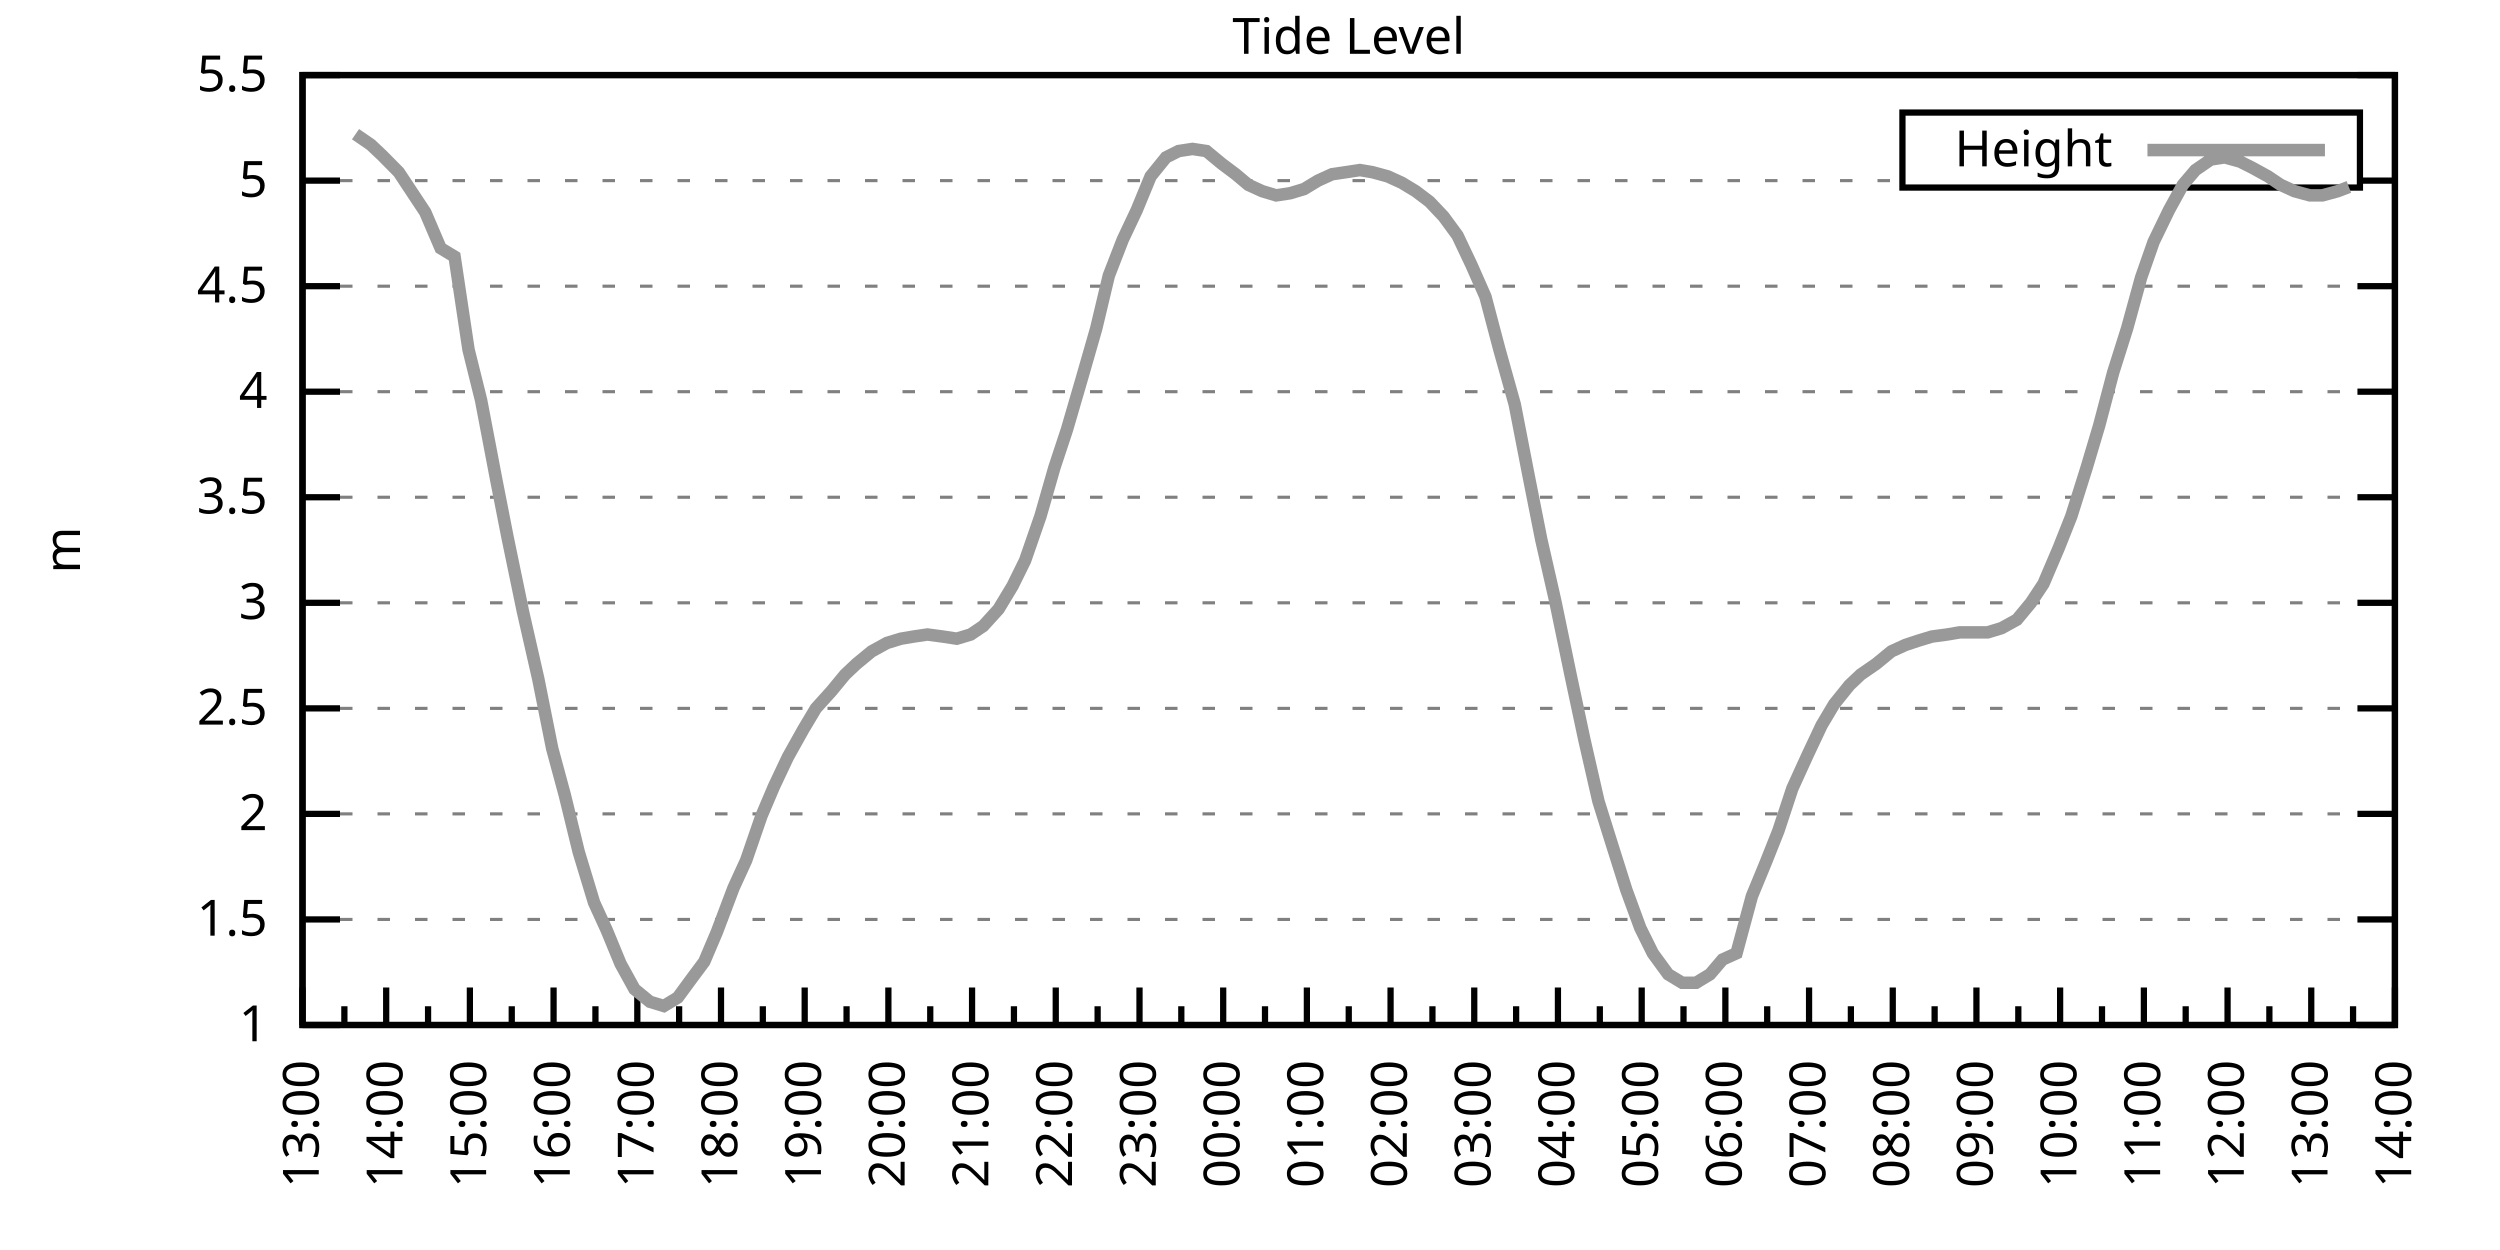
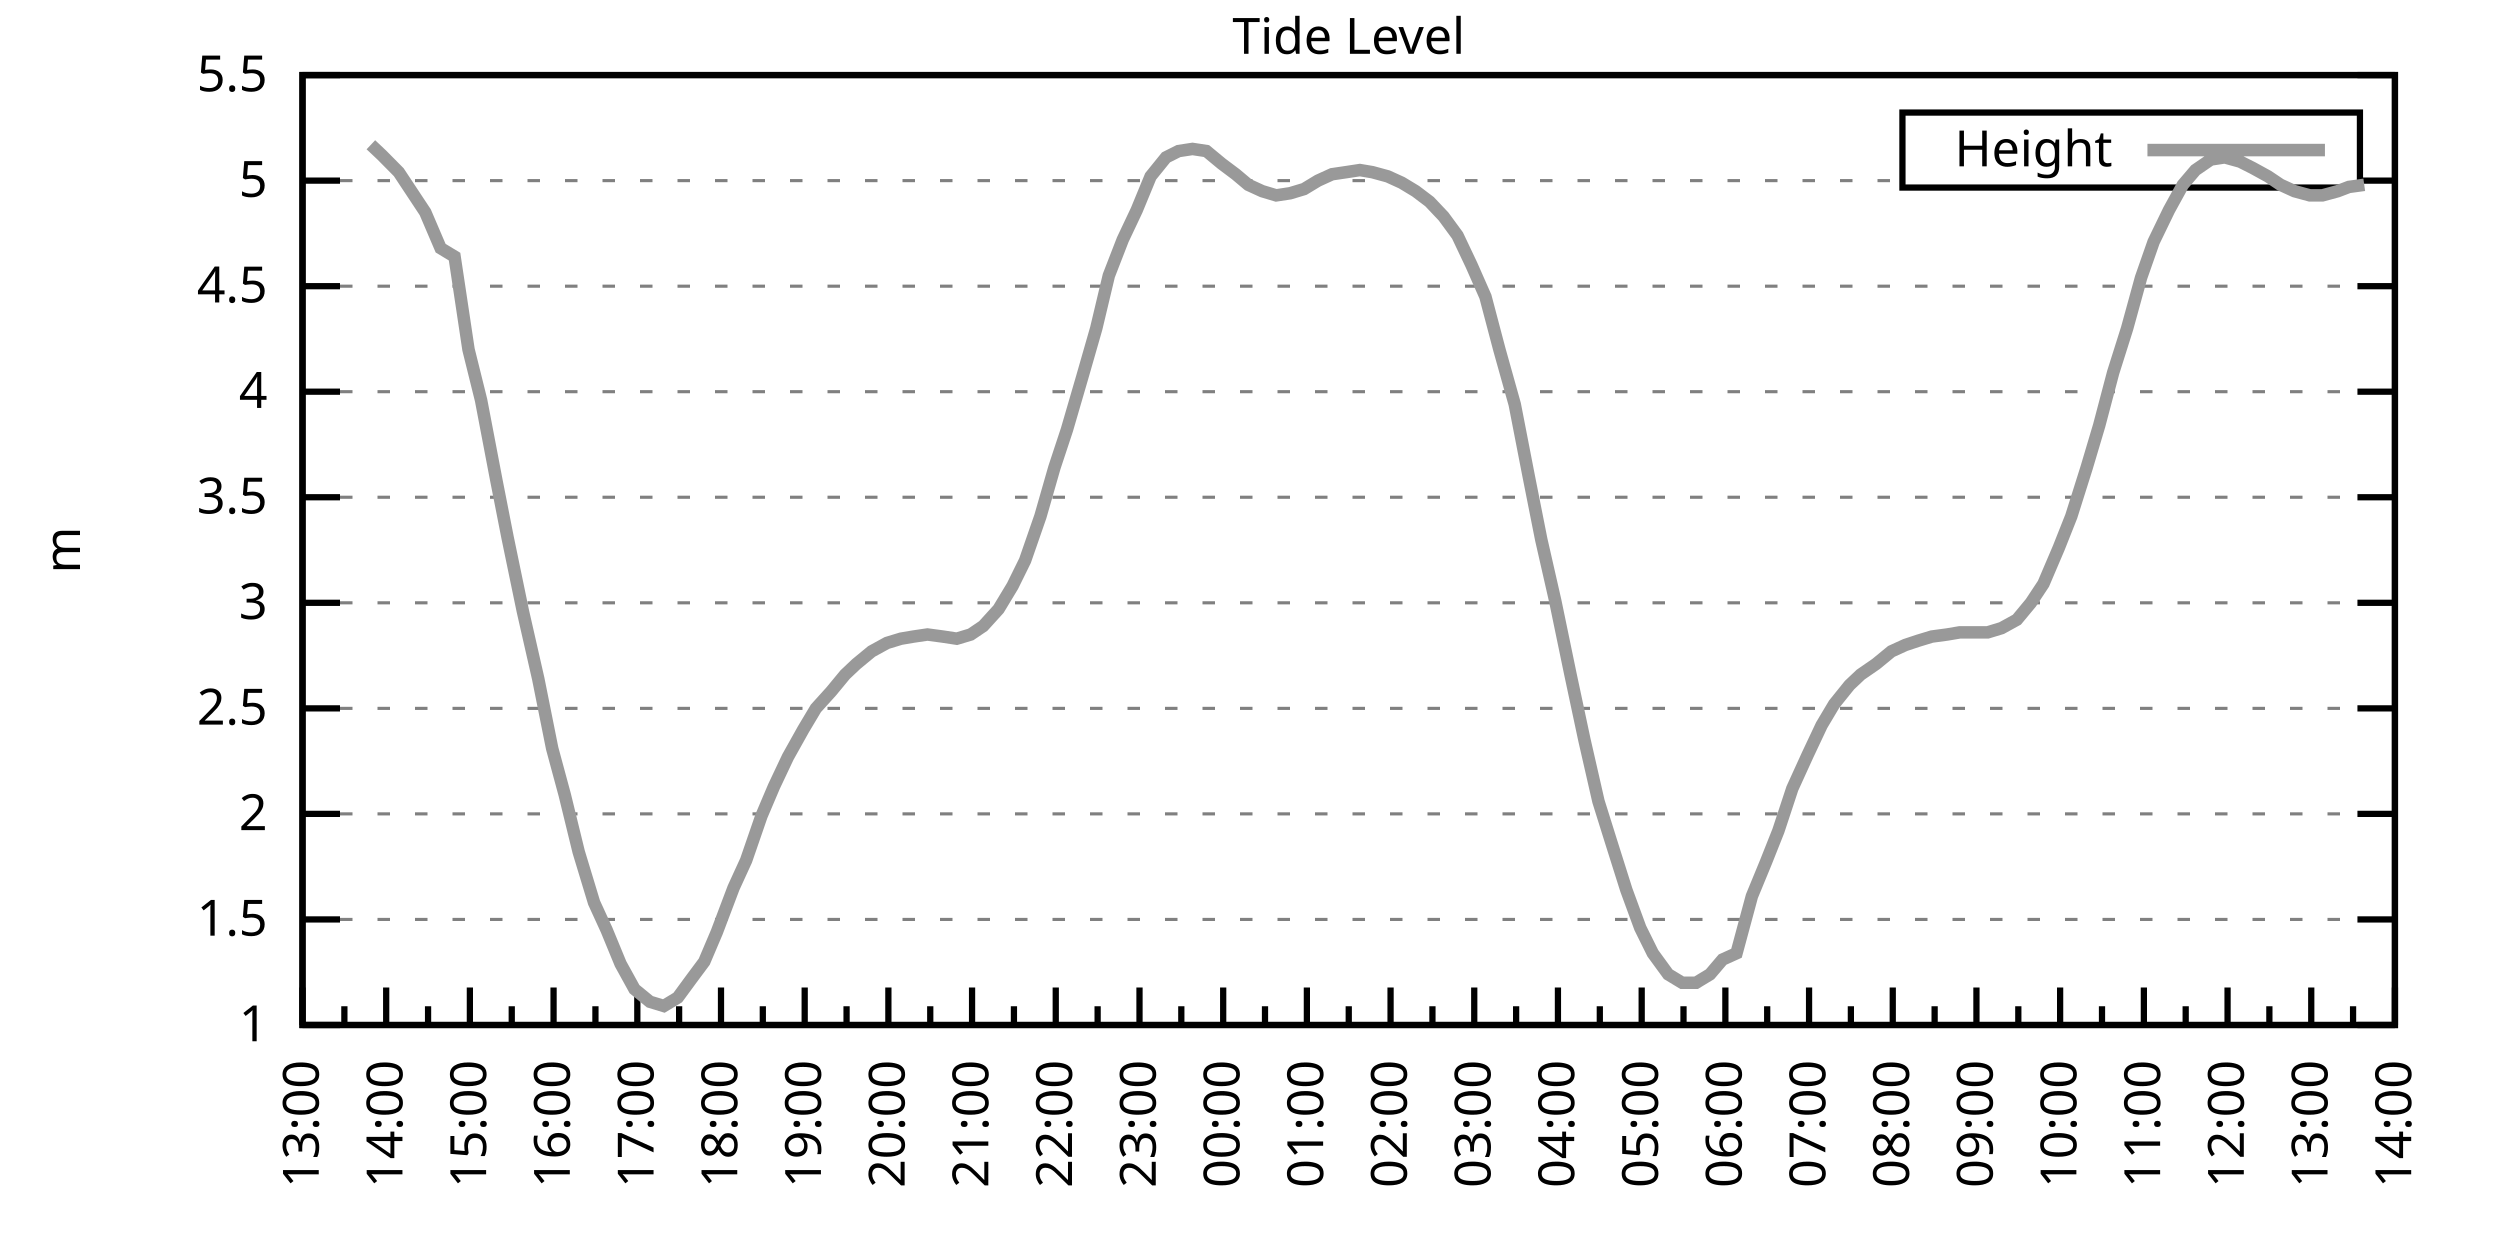
<svg xmlns="http://www.w3.org/2000/svg" xmlns:xlink="http://www.w3.org/1999/xlink" width="400" height="200" viewBox="0 0 400 200">
  <g id="gnuplot_canvas">
    <rect x="0" y="0" width="400" height="200" fill="none" />
    <defs>
      <circle id="gpDot" r="0.5" stroke-width="0.5" stroke="currentColor" />
      <path id="gpPt0" stroke-width="0.333" stroke="currentColor" d="M-1,0 h2 M0,-1 v2" />
      <path id="gpPt1" stroke-width="0.333" stroke="currentColor" d="M-1,-1 L1,1 M1,-1 L-1,1" />
      <path id="gpPt2" stroke-width="0.333" stroke="currentColor" d="M-1,0 L1,0 M0,-1 L0,1 M-1,-1 L1,1 M-1,1 L1,-1" />
      <rect id="gpPt3" stroke-width="0.333" stroke="currentColor" x="-1" y="-1" width="2" height="2" />
      <rect id="gpPt4" stroke-width="0.333" stroke="currentColor" fill="currentColor" x="-1" y="-1" width="2" height="2" />
      <circle id="gpPt5" stroke-width="0.333" stroke="currentColor" cx="0" cy="0" r="1" />
      <use xlink:href="#gpPt5" id="gpPt6" fill="currentColor" stroke="none" />
      <path id="gpPt7" stroke-width="0.333" stroke="currentColor" d="M0,-1.33 L-1.33,0.67 L1.33,0.67 z" />
      <use xlink:href="#gpPt7" id="gpPt8" fill="currentColor" stroke="none" />
      <use xlink:href="#gpPt7" id="gpPt9" stroke="currentColor" transform="rotate(180)" />
      <use xlink:href="#gpPt9" id="gpPt10" fill="currentColor" stroke="none" />
      <use xlink:href="#gpPt3" id="gpPt11" stroke="currentColor" transform="rotate(45)" />
      <use xlink:href="#gpPt11" id="gpPt12" fill="currentColor" stroke="none" />
      <path id="gpPt13" stroke-width="0.333" stroke="currentColor" d="M0,1.330 L1.265,0.411 L0.782,-1.067 L-0.782,-1.076 L-1.265,0.411 z" />
      <use xlink:href="#gpPt13" id="gpPt14" fill="currentColor" stroke="none" />
      <filter id="textbox" filterUnits="objectBoundingBox" x="0" y="0" height="1" width="1">
        <feFlood flood-color="white" flood-opacity="1" result="bgnd" />
        <feComposite in="SourceGraphic" in2="bgnd" operator="atop" />
      </filter>
      <filter id="greybox" filterUnits="objectBoundingBox" x="0" y="0" height="1" width="1">
        <feFlood flood-color="lightgrey" flood-opacity="1" result="grey" />
        <feComposite in="SourceGraphic" in2="grey" operator="atop" />
      </filter>
    </defs>
    <g fill="none" color="white" stroke="currentColor" stroke-width="1.00" stroke-linecap="butt" stroke-linejoin="miter">
</g>
    <g fill="none" color="black" stroke="currentColor" stroke-width="1.00" stroke-linecap="butt" stroke-linejoin="miter">
      <g stroke="none" shape-rendering="crispEdges">
        <polygon fill="rgb(255, 255, 255)" points="48.40,164.00 383.18,164.00 383.18,12.02 48.40,12.02 " />
      </g>
    </g>
    <g fill="none" color="black" stroke="currentColor" stroke-width="1.00" stroke-linecap="butt" stroke-linejoin="miter">
</g>
    <g fill="none" color="black" stroke="black" stroke-width="0.50" stroke-linecap="butt" stroke-linejoin="miter">
</g>
    <g fill="none" color="gray" stroke="currentColor" stroke-width="0.50" stroke-linecap="butt" stroke-linejoin="miter">
      <path stroke="gray" stroke-dasharray="2,4" class="gridline" d="M48.40,164.00 L383.19,164.00  " />
    </g>
    <g fill="none" color="gray" stroke="gray" stroke-width="1.00" stroke-linecap="butt" stroke-linejoin="miter">
</g>
    <g fill="none" color="black" stroke="currentColor" stroke-width="1.00" stroke-linecap="butt" stroke-linejoin="miter">
      <path stroke="black" d="M48.40,164.00 L54.40,164.00 M383.19,164.00 L377.19,164.00  " />
      <g transform="translate(42.80,166.60)" stroke="none" fill="black" font-family="Sans" font-size="8.00" text-anchor="end">
        <text>
          <tspan font-family="Sans"> 1</tspan>
        </text>
      </g>
    </g>
    <g fill="none" color="black" stroke="currentColor" stroke-width="1.00" stroke-linecap="butt" stroke-linejoin="miter">
</g>
    <g fill="none" color="black" stroke="black" stroke-width="0.50" stroke-linecap="butt" stroke-linejoin="miter">
</g>
    <g fill="none" color="gray" stroke="currentColor" stroke-width="0.50" stroke-linecap="butt" stroke-linejoin="miter">
      <path stroke="gray" stroke-dasharray="2,4" class="gridline" d="M48.40,147.11 L383.19,147.11  " />
    </g>
    <g fill="none" color="gray" stroke="gray" stroke-width="1.00" stroke-linecap="butt" stroke-linejoin="miter">
</g>
    <g fill="none" color="black" stroke="currentColor" stroke-width="1.00" stroke-linecap="butt" stroke-linejoin="miter">
      <path stroke="black" d="M48.40,147.11 L54.40,147.11 M383.19,147.11 L377.19,147.11  " />
      <g transform="translate(42.80,149.71)" stroke="none" fill="black" font-family="Sans" font-size="8.00" text-anchor="end">
        <text>
          <tspan font-family="Sans"> 1.5</tspan>
        </text>
      </g>
    </g>
    <g fill="none" color="black" stroke="currentColor" stroke-width="1.00" stroke-linecap="butt" stroke-linejoin="miter">
</g>
    <g fill="none" color="black" stroke="black" stroke-width="0.50" stroke-linecap="butt" stroke-linejoin="miter">
</g>
    <g fill="none" color="gray" stroke="currentColor" stroke-width="0.50" stroke-linecap="butt" stroke-linejoin="miter">
      <path stroke="gray" stroke-dasharray="2,4" class="gridline" d="M48.40,130.22 L383.19,130.22  " />
    </g>
    <g fill="none" color="gray" stroke="gray" stroke-width="1.00" stroke-linecap="butt" stroke-linejoin="miter">
</g>
    <g fill="none" color="black" stroke="currentColor" stroke-width="1.00" stroke-linecap="butt" stroke-linejoin="miter">
      <path stroke="black" d="M48.40,130.22 L54.40,130.22 M383.19,130.22 L377.19,130.22  " />
      <g transform="translate(42.80,132.82)" stroke="none" fill="black" font-family="Sans" font-size="8.00" text-anchor="end">
        <text>
          <tspan font-family="Sans"> 2</tspan>
        </text>
      </g>
    </g>
    <g fill="none" color="black" stroke="currentColor" stroke-width="1.00" stroke-linecap="butt" stroke-linejoin="miter">
</g>
    <g fill="none" color="black" stroke="black" stroke-width="0.50" stroke-linecap="butt" stroke-linejoin="miter">
</g>
    <g fill="none" color="gray" stroke="currentColor" stroke-width="0.50" stroke-linecap="butt" stroke-linejoin="miter">
      <path stroke="gray" stroke-dasharray="2,4" class="gridline" d="M48.40,113.34 L383.19,113.34  " />
    </g>
    <g fill="none" color="gray" stroke="gray" stroke-width="1.00" stroke-linecap="butt" stroke-linejoin="miter">
</g>
    <g fill="none" color="black" stroke="currentColor" stroke-width="1.00" stroke-linecap="butt" stroke-linejoin="miter">
      <path stroke="black" d="M48.40,113.34 L54.40,113.34 M383.19,113.34 L377.19,113.34  " />
      <g transform="translate(42.80,115.94)" stroke="none" fill="black" font-family="Sans" font-size="8.00" text-anchor="end">
        <text>
          <tspan font-family="Sans"> 2.5</tspan>
        </text>
      </g>
    </g>
    <g fill="none" color="black" stroke="currentColor" stroke-width="1.00" stroke-linecap="butt" stroke-linejoin="miter">
</g>
    <g fill="none" color="black" stroke="black" stroke-width="0.50" stroke-linecap="butt" stroke-linejoin="miter">
</g>
    <g fill="none" color="gray" stroke="currentColor" stroke-width="0.50" stroke-linecap="butt" stroke-linejoin="miter">
      <path stroke="gray" stroke-dasharray="2,4" class="gridline" d="M48.40,96.45 L383.19,96.45  " />
    </g>
    <g fill="none" color="gray" stroke="gray" stroke-width="1.00" stroke-linecap="butt" stroke-linejoin="miter">
</g>
    <g fill="none" color="black" stroke="currentColor" stroke-width="1.00" stroke-linecap="butt" stroke-linejoin="miter">
      <path stroke="black" d="M48.40,96.45 L54.40,96.45 M383.19,96.45 L377.19,96.45  " />
      <g transform="translate(42.80,99.05)" stroke="none" fill="black" font-family="Sans" font-size="8.00" text-anchor="end">
        <text>
          <tspan font-family="Sans"> 3</tspan>
        </text>
      </g>
    </g>
    <g fill="none" color="black" stroke="currentColor" stroke-width="1.00" stroke-linecap="butt" stroke-linejoin="miter">
</g>
    <g fill="none" color="black" stroke="black" stroke-width="0.50" stroke-linecap="butt" stroke-linejoin="miter">
</g>
    <g fill="none" color="gray" stroke="currentColor" stroke-width="0.50" stroke-linecap="butt" stroke-linejoin="miter">
      <path stroke="gray" stroke-dasharray="2,4" class="gridline" d="M48.40,79.56 L383.19,79.56  " />
    </g>
    <g fill="none" color="gray" stroke="gray" stroke-width="1.00" stroke-linecap="butt" stroke-linejoin="miter">
</g>
    <g fill="none" color="black" stroke="currentColor" stroke-width="1.00" stroke-linecap="butt" stroke-linejoin="miter">
      <path stroke="black" d="M48.40,79.56 L54.40,79.56 M383.19,79.56 L377.19,79.56  " />
      <g transform="translate(42.80,82.16)" stroke="none" fill="black" font-family="Sans" font-size="8.00" text-anchor="end">
        <text>
          <tspan font-family="Sans"> 3.5</tspan>
        </text>
      </g>
    </g>
    <g fill="none" color="black" stroke="currentColor" stroke-width="1.00" stroke-linecap="butt" stroke-linejoin="miter">
</g>
    <g fill="none" color="black" stroke="black" stroke-width="0.50" stroke-linecap="butt" stroke-linejoin="miter">
</g>
    <g fill="none" color="gray" stroke="currentColor" stroke-width="0.50" stroke-linecap="butt" stroke-linejoin="miter">
      <path stroke="gray" stroke-dasharray="2,4" class="gridline" d="M48.40,62.67 L383.19,62.67  " />
    </g>
    <g fill="none" color="gray" stroke="gray" stroke-width="1.00" stroke-linecap="butt" stroke-linejoin="miter">
</g>
    <g fill="none" color="black" stroke="currentColor" stroke-width="1.00" stroke-linecap="butt" stroke-linejoin="miter">
      <path stroke="black" d="M48.40,62.67 L54.40,62.67 M383.19,62.67 L377.19,62.67  " />
      <g transform="translate(42.80,65.27)" stroke="none" fill="black" font-family="Sans" font-size="8.00" text-anchor="end">
        <text>
          <tspan font-family="Sans"> 4</tspan>
        </text>
      </g>
    </g>
    <g fill="none" color="black" stroke="currentColor" stroke-width="1.00" stroke-linecap="butt" stroke-linejoin="miter">
</g>
    <g fill="none" color="black" stroke="black" stroke-width="0.50" stroke-linecap="butt" stroke-linejoin="miter">
</g>
    <g fill="none" color="gray" stroke="currentColor" stroke-width="0.50" stroke-linecap="butt" stroke-linejoin="miter">
      <path stroke="gray" stroke-dasharray="2,4" class="gridline" d="M48.40,45.79 L383.19,45.79  " />
    </g>
    <g fill="none" color="gray" stroke="gray" stroke-width="1.00" stroke-linecap="butt" stroke-linejoin="miter">
</g>
    <g fill="none" color="black" stroke="currentColor" stroke-width="1.00" stroke-linecap="butt" stroke-linejoin="miter">
      <path stroke="black" d="M48.40,45.79 L54.40,45.79 M383.19,45.79 L377.19,45.79  " />
      <g transform="translate(42.80,48.39)" stroke="none" fill="black" font-family="Sans" font-size="8.00" text-anchor="end">
        <text>
          <tspan font-family="Sans"> 4.5</tspan>
        </text>
      </g>
    </g>
    <g fill="none" color="black" stroke="currentColor" stroke-width="1.00" stroke-linecap="butt" stroke-linejoin="miter">
</g>
    <g fill="none" color="black" stroke="black" stroke-width="0.50" stroke-linecap="butt" stroke-linejoin="miter">
</g>
    <g fill="none" color="gray" stroke="currentColor" stroke-width="0.50" stroke-linecap="butt" stroke-linejoin="miter">
      <path stroke="gray" stroke-dasharray="2,4" class="gridline" d="M48.40,28.90 L304.39,28.90 M377.59,28.90 L383.19,28.90  " />
    </g>
    <g fill="none" color="gray" stroke="gray" stroke-width="1.00" stroke-linecap="butt" stroke-linejoin="miter">
</g>
    <g fill="none" color="black" stroke="currentColor" stroke-width="1.00" stroke-linecap="butt" stroke-linejoin="miter">
      <path stroke="black" d="M48.40,28.90 L54.40,28.90 M383.19,28.90 L377.19,28.90  " />
      <g transform="translate(42.80,31.50)" stroke="none" fill="black" font-family="Sans" font-size="8.00" text-anchor="end">
        <text>
          <tspan font-family="Sans"> 5</tspan>
        </text>
      </g>
    </g>
    <g fill="none" color="black" stroke="currentColor" stroke-width="1.00" stroke-linecap="butt" stroke-linejoin="miter">
</g>
    <g fill="none" color="black" stroke="black" stroke-width="0.50" stroke-linecap="butt" stroke-linejoin="miter">
</g>
    <g fill="none" color="gray" stroke="currentColor" stroke-width="0.50" stroke-linecap="butt" stroke-linejoin="miter">
      <path stroke="gray" stroke-dasharray="2,4" class="gridline" d="M48.40,12.01 L383.19,12.01  " />
    </g>
    <g fill="none" color="gray" stroke="gray" stroke-width="1.00" stroke-linecap="butt" stroke-linejoin="miter">
</g>
    <g fill="none" color="black" stroke="currentColor" stroke-width="1.00" stroke-linecap="butt" stroke-linejoin="miter">
      <path stroke="black" d="M48.40,12.01 L54.40,12.01 M383.19,12.01 L377.19,12.01  " />
      <g transform="translate(42.80,14.61)" stroke="none" fill="black" font-family="Sans" font-size="8.00" text-anchor="end">
        <text>
          <tspan font-family="Sans"> 5.5</tspan>
        </text>
      </g>
    </g>
    <g fill="none" color="black" stroke="currentColor" stroke-width="1.00" stroke-linecap="butt" stroke-linejoin="miter">
      <path stroke="black" d="M48.40,164.00 L48.40,158.00  " />
      <g transform="translate(51.00,169.60) rotate(270)" stroke="none" fill="black" font-family="Sans" font-size="8.00" text-anchor="end">
        <text>
          <tspan font-family="Sans">13:00</tspan>
        </text>
      </g>
    </g>
    <g fill="none" color="black" stroke="currentColor" stroke-width="1.00" stroke-linecap="butt" stroke-linejoin="miter">
      <path stroke="black" d="M55.10,164.00 L55.10,161.00 M61.79,164.00 L61.79,158.00  " />
      <g transform="translate(64.39,169.60) rotate(270)" stroke="none" fill="black" font-family="Sans" font-size="8.00" text-anchor="end">
        <text>
          <tspan font-family="Sans">14:00</tspan>
        </text>
      </g>
    </g>
    <g fill="none" color="black" stroke="currentColor" stroke-width="1.00" stroke-linecap="butt" stroke-linejoin="miter">
      <path stroke="black" d="M68.49,164.00 L68.49,161.00 M75.18,164.00 L75.18,158.00  " />
      <g transform="translate(77.78,169.60) rotate(270)" stroke="none" fill="black" font-family="Sans" font-size="8.00" text-anchor="end">
        <text>
          <tspan font-family="Sans">15:00</tspan>
        </text>
      </g>
    </g>
    <g fill="none" color="black" stroke="currentColor" stroke-width="1.00" stroke-linecap="butt" stroke-linejoin="miter">
      <path stroke="black" d="M81.88,164.00 L81.88,161.00 M88.57,164.00 L88.57,158.00  " />
      <g transform="translate(91.17,169.60) rotate(270)" stroke="none" fill="black" font-family="Sans" font-size="8.00" text-anchor="end">
        <text>
          <tspan font-family="Sans">16:00</tspan>
        </text>
      </g>
    </g>
    <g fill="none" color="black" stroke="currentColor" stroke-width="1.00" stroke-linecap="butt" stroke-linejoin="miter">
      <path stroke="black" d="M95.27,164.00 L95.27,161.00 M101.97,164.00 L101.97,158.00  " />
      <g transform="translate(104.57,169.60) rotate(270)" stroke="none" fill="black" font-family="Sans" font-size="8.00" text-anchor="end">
        <text>
          <tspan font-family="Sans">17:00</tspan>
        </text>
      </g>
    </g>
    <g fill="none" color="black" stroke="currentColor" stroke-width="1.00" stroke-linecap="butt" stroke-linejoin="miter">
      <path stroke="black" d="M108.66,164.00 L108.66,161.00 M115.36,164.00 L115.36,158.00  " />
      <g transform="translate(117.96,169.60) rotate(270)" stroke="none" fill="black" font-family="Sans" font-size="8.00" text-anchor="end">
        <text>
          <tspan font-family="Sans">18:00</tspan>
        </text>
      </g>
    </g>
    <g fill="none" color="black" stroke="currentColor" stroke-width="1.00" stroke-linecap="butt" stroke-linejoin="miter">
      <path stroke="black" d="M122.05,164.00 L122.05,161.00 M128.75,164.00 L128.75,158.00  " />
      <g transform="translate(131.35,169.60) rotate(270)" stroke="none" fill="black" font-family="Sans" font-size="8.00" text-anchor="end">
        <text>
          <tspan font-family="Sans">19:00</tspan>
        </text>
      </g>
    </g>
    <g fill="none" color="black" stroke="currentColor" stroke-width="1.00" stroke-linecap="butt" stroke-linejoin="miter">
      <path stroke="black" d="M135.45,164.00 L135.45,161.00 M142.14,164.00 L142.14,158.00  " />
      <g transform="translate(144.74,169.60) rotate(270)" stroke="none" fill="black" font-family="Sans" font-size="8.00" text-anchor="end">
        <text>
          <tspan font-family="Sans">20:00</tspan>
        </text>
      </g>
    </g>
    <g fill="none" color="black" stroke="currentColor" stroke-width="1.00" stroke-linecap="butt" stroke-linejoin="miter">
      <path stroke="black" d="M148.84,164.00 L148.84,161.00 M155.53,164.00 L155.53,158.00  " />
      <g transform="translate(158.13,169.60) rotate(270)" stroke="none" fill="black" font-family="Sans" font-size="8.00" text-anchor="end">
        <text>
          <tspan font-family="Sans">21:00</tspan>
        </text>
      </g>
    </g>
    <g fill="none" color="black" stroke="currentColor" stroke-width="1.00" stroke-linecap="butt" stroke-linejoin="miter">
      <path stroke="black" d="M162.23,164.00 L162.23,161.00 M168.92,164.00 L168.92,158.00  " />
      <g transform="translate(171.52,169.60) rotate(270)" stroke="none" fill="black" font-family="Sans" font-size="8.00" text-anchor="end">
        <text>
          <tspan font-family="Sans">22:00</tspan>
        </text>
      </g>
    </g>
    <g fill="none" color="black" stroke="currentColor" stroke-width="1.00" stroke-linecap="butt" stroke-linejoin="miter">
      <path stroke="black" d="M175.62,164.00 L175.62,161.00 M182.32,164.00 L182.32,158.00  " />
      <g transform="translate(184.92,169.60) rotate(270)" stroke="none" fill="black" font-family="Sans" font-size="8.00" text-anchor="end">
        <text>
          <tspan font-family="Sans">23:00</tspan>
        </text>
      </g>
    </g>
    <g fill="none" color="black" stroke="currentColor" stroke-width="1.00" stroke-linecap="butt" stroke-linejoin="miter">
      <path stroke="black" d="M189.01,164.00 L189.01,161.00 M195.71,164.00 L195.71,158.00  " />
      <g transform="translate(198.31,169.60) rotate(270)" stroke="none" fill="black" font-family="Sans" font-size="8.00" text-anchor="end">
        <text>
          <tspan font-family="Sans">00:00</tspan>
        </text>
      </g>
    </g>
    <g fill="none" color="black" stroke="currentColor" stroke-width="1.00" stroke-linecap="butt" stroke-linejoin="miter">
      <path stroke="black" d="M202.40,164.00 L202.40,161.00 M209.10,164.00 L209.10,158.00  " />
      <g transform="translate(211.70,169.60) rotate(270)" stroke="none" fill="black" font-family="Sans" font-size="8.00" text-anchor="end">
        <text>
          <tspan font-family="Sans">01:00</tspan>
        </text>
      </g>
    </g>
    <g fill="none" color="black" stroke="currentColor" stroke-width="1.00" stroke-linecap="butt" stroke-linejoin="miter">
      <path stroke="black" d="M215.80,164.00 L215.80,161.00 M222.49,164.00 L222.49,158.00  " />
      <g transform="translate(225.09,169.60) rotate(270)" stroke="none" fill="black" font-family="Sans" font-size="8.00" text-anchor="end">
        <text>
          <tspan font-family="Sans">02:00</tspan>
        </text>
      </g>
    </g>
    <g fill="none" color="black" stroke="currentColor" stroke-width="1.00" stroke-linecap="butt" stroke-linejoin="miter">
      <path stroke="black" d="M229.19,164.00 L229.19,161.00 M235.88,164.00 L235.88,158.00  " />
      <g transform="translate(238.48,169.60) rotate(270)" stroke="none" fill="black" font-family="Sans" font-size="8.00" text-anchor="end">
        <text>
          <tspan font-family="Sans">03:00</tspan>
        </text>
      </g>
    </g>
    <g fill="none" color="black" stroke="currentColor" stroke-width="1.00" stroke-linecap="butt" stroke-linejoin="miter">
      <path stroke="black" d="M242.58,164.00 L242.58,161.00 M249.27,164.00 L249.27,158.00  " />
      <g transform="translate(251.87,169.60) rotate(270)" stroke="none" fill="black" font-family="Sans" font-size="8.00" text-anchor="end">
        <text>
          <tspan font-family="Sans">04:00</tspan>
        </text>
      </g>
    </g>
    <g fill="none" color="black" stroke="currentColor" stroke-width="1.00" stroke-linecap="butt" stroke-linejoin="miter">
      <path stroke="black" d="M255.97,164.00 L255.97,161.00 M262.67,164.00 L262.67,158.00  " />
      <g transform="translate(265.27,169.60) rotate(270)" stroke="none" fill="black" font-family="Sans" font-size="8.00" text-anchor="end">
        <text>
          <tspan font-family="Sans">05:00</tspan>
        </text>
      </g>
    </g>
    <g fill="none" color="black" stroke="currentColor" stroke-width="1.00" stroke-linecap="butt" stroke-linejoin="miter">
      <path stroke="black" d="M269.36,164.00 L269.36,161.00 M276.06,164.00 L276.06,158.00  " />
      <g transform="translate(278.66,169.60) rotate(270)" stroke="none" fill="black" font-family="Sans" font-size="8.00" text-anchor="end">
        <text>
          <tspan font-family="Sans">06:00</tspan>
        </text>
      </g>
    </g>
    <g fill="none" color="black" stroke="currentColor" stroke-width="1.00" stroke-linecap="butt" stroke-linejoin="miter">
      <path stroke="black" d="M282.75,164.00 L282.75,161.00 M289.45,164.00 L289.45,158.00  " />
      <g transform="translate(292.05,169.60) rotate(270)" stroke="none" fill="black" font-family="Sans" font-size="8.00" text-anchor="end">
        <text>
          <tspan font-family="Sans">07:00</tspan>
        </text>
      </g>
    </g>
    <g fill="none" color="black" stroke="currentColor" stroke-width="1.00" stroke-linecap="butt" stroke-linejoin="miter">
      <path stroke="black" d="M296.14,164.00 L296.14,161.00 M302.84,164.00 L302.84,158.00  " />
      <g transform="translate(305.44,169.60) rotate(270)" stroke="none" fill="black" font-family="Sans" font-size="8.00" text-anchor="end">
        <text>
          <tspan font-family="Sans">08:00</tspan>
        </text>
      </g>
    </g>
    <g fill="none" color="black" stroke="currentColor" stroke-width="1.00" stroke-linecap="butt" stroke-linejoin="miter">
      <path stroke="black" d="M309.54,164.00 L309.54,161.00 M316.23,164.00 L316.23,158.00  " />
      <g transform="translate(318.83,169.60) rotate(270)" stroke="none" fill="black" font-family="Sans" font-size="8.00" text-anchor="end">
        <text>
          <tspan font-family="Sans">09:00</tspan>
        </text>
      </g>
    </g>
    <g fill="none" color="black" stroke="currentColor" stroke-width="1.00" stroke-linecap="butt" stroke-linejoin="miter">
      <path stroke="black" d="M322.93,164.00 L322.93,161.00 M329.62,164.00 L329.62,158.00  " />
      <g transform="translate(332.22,169.60) rotate(270)" stroke="none" fill="black" font-family="Sans" font-size="8.00" text-anchor="end">
        <text>
          <tspan font-family="Sans">10:00</tspan>
        </text>
      </g>
    </g>
    <g fill="none" color="black" stroke="currentColor" stroke-width="1.00" stroke-linecap="butt" stroke-linejoin="miter">
      <path stroke="black" d="M336.32,164.00 L336.32,161.00 M343.02,164.00 L343.02,158.00  " />
      <g transform="translate(345.62,169.60) rotate(270)" stroke="none" fill="black" font-family="Sans" font-size="8.00" text-anchor="end">
        <text>
          <tspan font-family="Sans">11:00</tspan>
        </text>
      </g>
    </g>
    <g fill="none" color="black" stroke="currentColor" stroke-width="1.00" stroke-linecap="butt" stroke-linejoin="miter">
      <path stroke="black" d="M349.71,164.00 L349.71,161.00 M356.41,164.00 L356.41,158.00  " />
      <g transform="translate(359.01,169.60) rotate(270)" stroke="none" fill="black" font-family="Sans" font-size="8.00" text-anchor="end">
        <text>
          <tspan font-family="Sans">12:00</tspan>
        </text>
      </g>
    </g>
    <g fill="none" color="black" stroke="currentColor" stroke-width="1.00" stroke-linecap="butt" stroke-linejoin="miter">
      <path stroke="black" d="M363.10,164.00 L363.10,161.00 M369.80,164.00 L369.80,158.00  " />
      <g transform="translate(372.40,169.60) rotate(270)" stroke="none" fill="black" font-family="Sans" font-size="8.00" text-anchor="end">
        <text>
          <tspan font-family="Sans">13:00</tspan>
        </text>
      </g>
    </g>
    <g fill="none" color="black" stroke="currentColor" stroke-width="1.00" stroke-linecap="butt" stroke-linejoin="miter">
      <path stroke="black" d="M376.49,164.00 L376.49,161.00 M383.19,164.00 L383.19,158.00  " />
      <g transform="translate(385.79,169.60) rotate(270)" stroke="none" fill="black" font-family="Sans" font-size="8.00" text-anchor="end">
        <text>
          <tspan font-family="Sans">14:00</tspan>
        </text>
      </g>
    </g>
    <g fill="none" color="black" stroke="currentColor" stroke-width="1.00" stroke-linecap="butt" stroke-linejoin="miter">
</g>
    <g fill="none" color="black" stroke="currentColor" stroke-width="1.00" stroke-linecap="butt" stroke-linejoin="miter">
      <path stroke="black" d="M48.40,12.01 L48.40,164.00 L383.19,164.00 L383.19,12.01 L48.40,12.01 Z  " />
    </g>
    <g fill="none" color="black" stroke="currentColor" stroke-width="1.00" stroke-linecap="butt" stroke-linejoin="miter">
      <g transform="translate(12.80,88.01) rotate(270)" stroke="none" fill="black" font-family="Sans" font-size="8.00" text-anchor="middle">
        <text>
          <tspan font-family="Sans">m</tspan>
        </text>
      </g>
    </g>
    <g fill="none" color="black" stroke="currentColor" stroke-width="1.00" stroke-linecap="butt" stroke-linejoin="miter">
</g>
    <g fill="none" color="black" stroke="currentColor" stroke-width="1.00" stroke-linecap="butt" stroke-linejoin="miter">
      <path stroke="black" d="M304.39,30.01 L304.39,18.01 L377.59,18.01 L377.59,30.01 L304.39,30.01 Z  " />
    </g>
    <g id="Tide_level_plot_1">
      <g fill="none" color="white" stroke="black" stroke-width="2.00" stroke-linecap="butt" stroke-linejoin="miter">
</g>
      <g fill="none" color="black" stroke="currentColor" stroke-width="2.00" stroke-linecap="butt" stroke-linejoin="miter">
        <g transform="translate(337.99,26.61)" stroke="none" fill="black" font-family="Sans" font-size="8.00" text-anchor="end">
          <text>
            <tspan font-family="Sans">Height</tspan>
          </text>
        </g>
      </g>
      <g fill="none" color="black" stroke="currentColor" stroke-width="2.00" stroke-linecap="butt" stroke-linejoin="miter">
-         <path stroke="rgb(153, 153, 153)" d="M343.59,24.01 L371.99,24.01 M56.88,21.47 L59.34,23.16 L61.12,24.84 L63.80,27.55 L66.03,30.92 L68.04,33.96   L70.50,39.71 L72.73,41.06 L74.96,55.92 L76.97,64.02 L79.42,76.86 L81.21,85.98 L83.66,97.80 L86.12,108.61   L88.35,119.75 L90.36,127.18 L92.59,136.30 L95.05,144.41 L97.06,148.80 L99.29,154.21 L101.52,158.26 L103.98,160.28   L106.21,160.96 L108.44,159.61 L110.67,156.57 L112.68,153.87 L114.69,149.14 L117.37,142.05 L119.38,137.66 L121.83,130.56   L123.84,125.83 L126.07,121.11 L128.53,116.71 L130.54,113.34 L132.99,110.63 L135.22,107.93 L137.01,106.24 L139.46,104.22   L141.92,102.87 L144.15,102.19 L146.16,101.85 L148.39,101.52 L150.85,101.85 L153.08,102.19 L155.31,101.52 L157.32,100.16   L159.77,97.46 L162.01,93.75 L164.01,89.69 L166.47,82.60 L168.70,74.83 L170.71,68.75 L173.17,60.31 L175.40,52.54   L177.41,44.10 L179.64,38.35 L181.87,33.63 L184.10,28.22 L186.56,25.18 L188.57,24.17 L190.80,23.83 L193.03,24.17   L195.48,26.20 L197.72,27.88 L199.73,29.57 L201.96,30.59 L204.19,31.26 L206.42,30.92 L208.65,30.25 L210.88,28.90   L213.12,27.88 L215.35,27.55 L217.58,27.21 L219.59,27.55 L222.04,28.22 L224.28,29.24 L226.51,30.59 L228.74,32.28   L230.97,34.64 L233.20,37.68 L235.44,42.41 L237.67,47.47 L239.90,55.92 L242.36,64.70 L244.59,76.18 L246.60,86.32   L248.83,96.11 L251.28,107.93 L253.51,118.40 L255.75,128.20 L257.76,134.62 L260.21,142.38 L262.44,148.46 L264.45,152.52   L266.91,155.89 L269.14,157.24 L271.37,157.24 L273.60,155.89 L275.61,153.53 L277.84,152.52 L280.30,143.40 L282.53,137.99   L284.54,132.93 L286.77,126.17 L289.23,120.77 L291.46,116.04 L293.47,112.66 L295.92,109.62 L297.71,107.93 L300.16,106.24   L302.62,104.22 L304.85,103.20 L306.86,102.53 L309.09,101.85 L311.54,101.52 L313.55,101.18 L316.01,101.18 L318.02,101.18   L320.25,100.50 L322.70,99.15 L324.94,96.45 L326.95,93.41 L329.40,87.67 L331.41,82.60 L333.86,74.83 L335.87,68.08   L338.10,59.63 L340.34,52.54 L342.57,44.43 L344.58,38.69 L347.03,33.63 L349.26,29.57 L351.27,27.21 L353.73,25.52   L355.96,25.18 L358.42,25.86 L360.42,26.87 L362.88,28.22 L364.89,29.57 L367.12,30.59 L369.58,31.26 L371.58,31.26   L374.04,30.59 L375.82,29.91  " />
+         <path stroke="rgb(153, 153, 153)" d="M343.59,24.01 L371.99,24.01 M59.34,23.16 L61.12,24.84 L63.80,27.55 L66.03,30.92 L68.04,33.96 L70.50,39.71   L72.73,41.06 L74.96,55.92 L76.97,64.02 L79.42,76.86 L81.21,85.98 L83.66,97.80 L86.12,108.61 L88.35,119.75   L90.36,127.18 L92.59,136.30 L95.05,144.41 L97.06,148.80 L99.29,154.21 L101.52,158.26 L103.98,160.28 L106.21,160.96   L108.44,159.61 L110.67,156.57 L112.68,153.87 L114.69,149.14 L117.37,142.05 L119.38,137.66 L121.83,130.56 L123.84,125.83   L126.07,121.11 L128.53,116.71 L130.54,113.34 L132.99,110.63 L135.22,107.93 L137.01,106.24 L139.46,104.22 L141.92,102.87   L144.15,102.19 L146.16,101.85 L148.39,101.52 L150.85,101.85 L153.08,102.19 L155.31,101.52 L157.32,100.16 L159.77,97.46   L162.01,93.75 L164.01,89.69 L166.47,82.60 L168.70,74.83 L170.71,68.75 L173.17,60.31 L175.40,52.54 L177.41,44.10   L179.64,38.35 L181.87,33.63 L184.10,28.22 L186.56,25.18 L188.57,24.17 L190.80,23.83 L193.03,24.17 L195.48,26.20   L197.72,27.88 L199.73,29.57 L201.96,30.59 L204.19,31.26 L206.42,30.92 L208.65,30.25 L210.88,28.90 L213.12,27.88   L215.35,27.55 L217.58,27.21 L219.59,27.55 L222.04,28.22 L224.28,29.24 L226.51,30.59 L228.74,32.28 L230.97,34.64   L233.20,37.68 L235.44,42.41 L237.67,47.47 L239.90,55.92 L242.36,64.70 L244.59,76.18 L246.60,86.32 L248.83,96.11   L251.28,107.93 L253.51,118.40 L255.75,128.20 L257.76,134.62 L260.21,142.38 L262.44,148.46 L264.45,152.52 L266.91,155.89   L269.14,157.24 L271.37,157.24 L273.60,155.89 L275.61,153.53 L277.84,152.52 L280.30,143.40 L282.53,137.99 L284.54,132.93   L286.77,126.17 L289.23,120.77 L291.46,116.04 L293.47,112.66 L295.92,109.62 L297.71,107.93 L300.16,106.24 L302.62,104.22   L304.85,103.20 L306.86,102.53 L309.09,101.85 L311.54,101.52 L313.55,101.18 L316.01,101.18 L318.02,101.18 L320.25,100.50   L322.70,99.15 L324.94,96.45 L326.95,93.41 L329.40,87.67 L331.41,82.60 L333.86,74.83 L335.87,68.08 L338.10,59.63   L340.34,52.54 L342.57,44.43 L344.58,38.69 L347.03,33.63 L349.26,29.57 L351.27,27.21 L353.73,25.52 L355.96,25.18   L358.42,25.86 L360.42,26.87 L362.88,28.22 L364.89,29.57 L367.12,30.59 L369.58,31.26 L371.58,31.26 L374.04,30.59   L375.82,29.91 L378.28,29.57  " />
      </g>
    </g>
    <g fill="none" color="black" stroke="currentColor" stroke-width="2.00" stroke-linecap="butt" stroke-linejoin="miter">
</g>
    <g fill="none" color="black" stroke="black" stroke-width="1.00" stroke-linecap="butt" stroke-linejoin="miter">
</g>
    <g fill="none" color="black" stroke="currentColor" stroke-width="1.00" stroke-linecap="butt" stroke-linejoin="miter">
      <path stroke="black" d="M48.40,12.01 L48.40,164.00 L383.19,164.00 L383.19,12.01 L48.40,12.01 Z  " />
    </g>
    <g fill="none" color="black" stroke="currentColor" stroke-width="1.00" stroke-linecap="butt" stroke-linejoin="miter">
      <g transform="translate(215.79,8.61)" stroke="none" fill="black" font-family="Sans" font-size="8.00" text-anchor="middle">
        <text>
          <tspan font-family="Sans">Tide Level</tspan>
        </text>
      </g>
    </g>
    <g fill="none" color="black" stroke="currentColor" stroke-width="1.00" stroke-linecap="butt" stroke-linejoin="miter">
</g>
  </g>
</svg>
